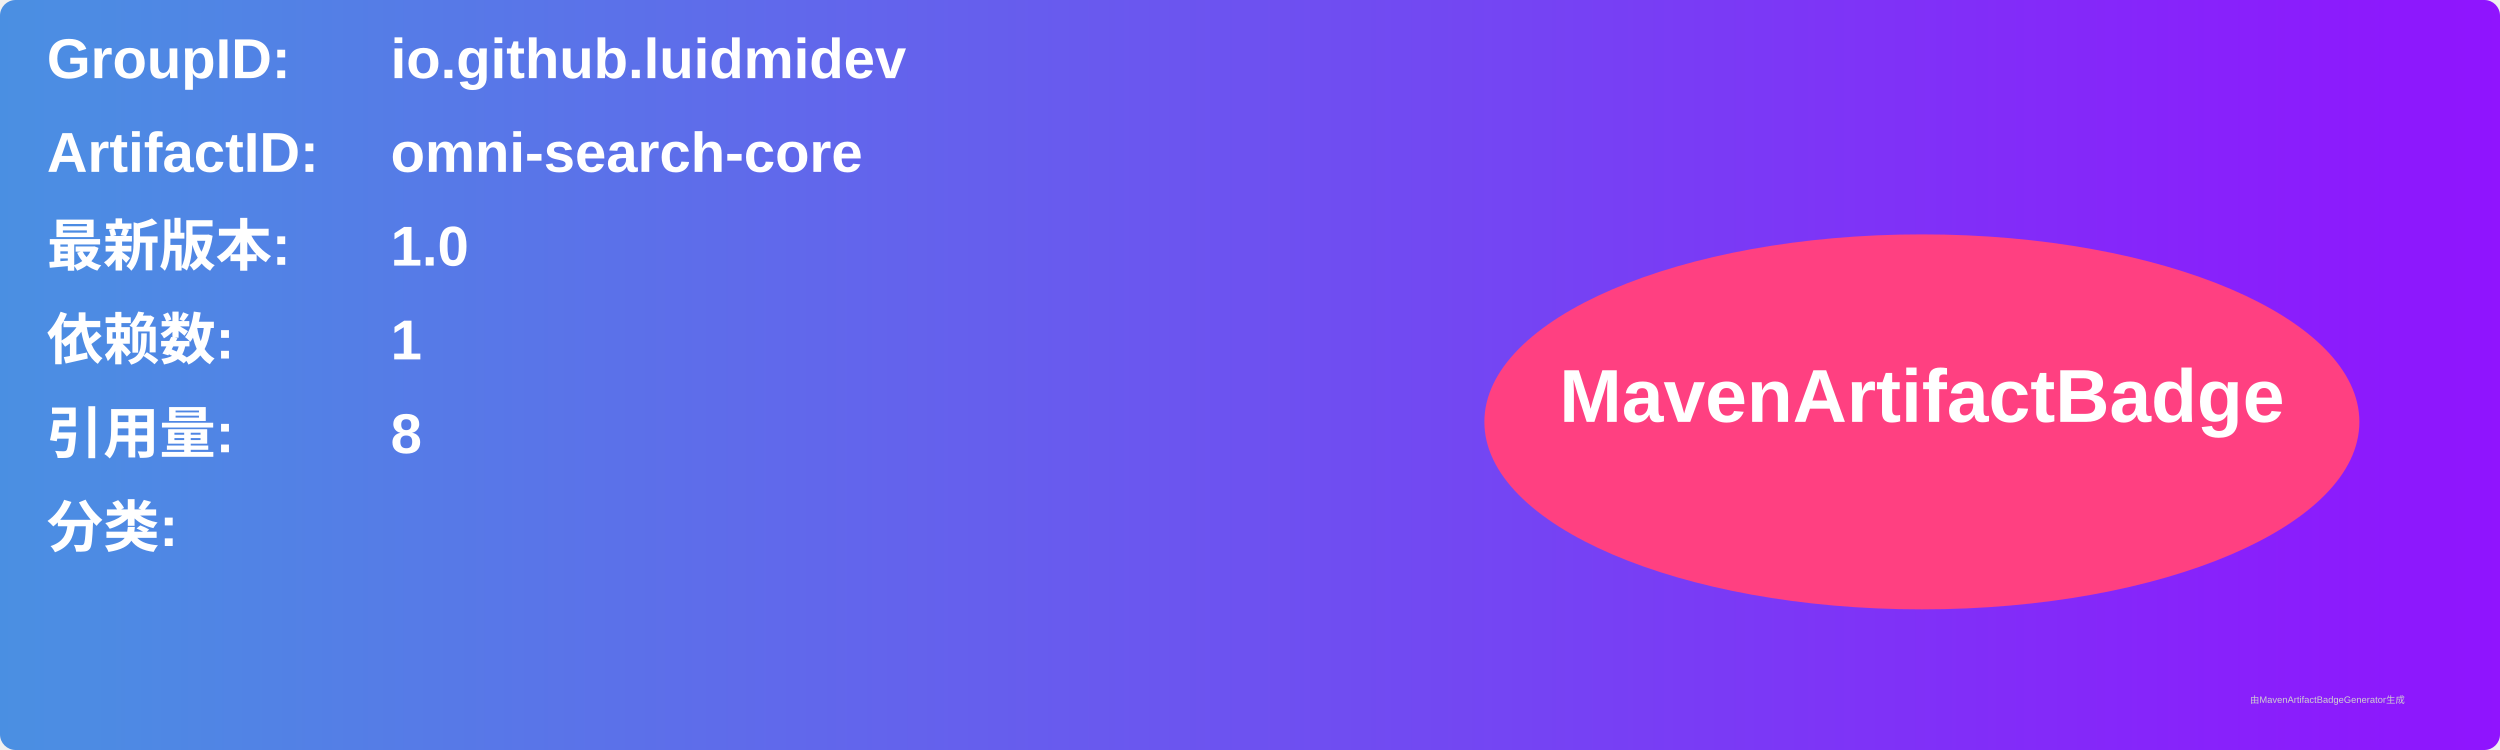
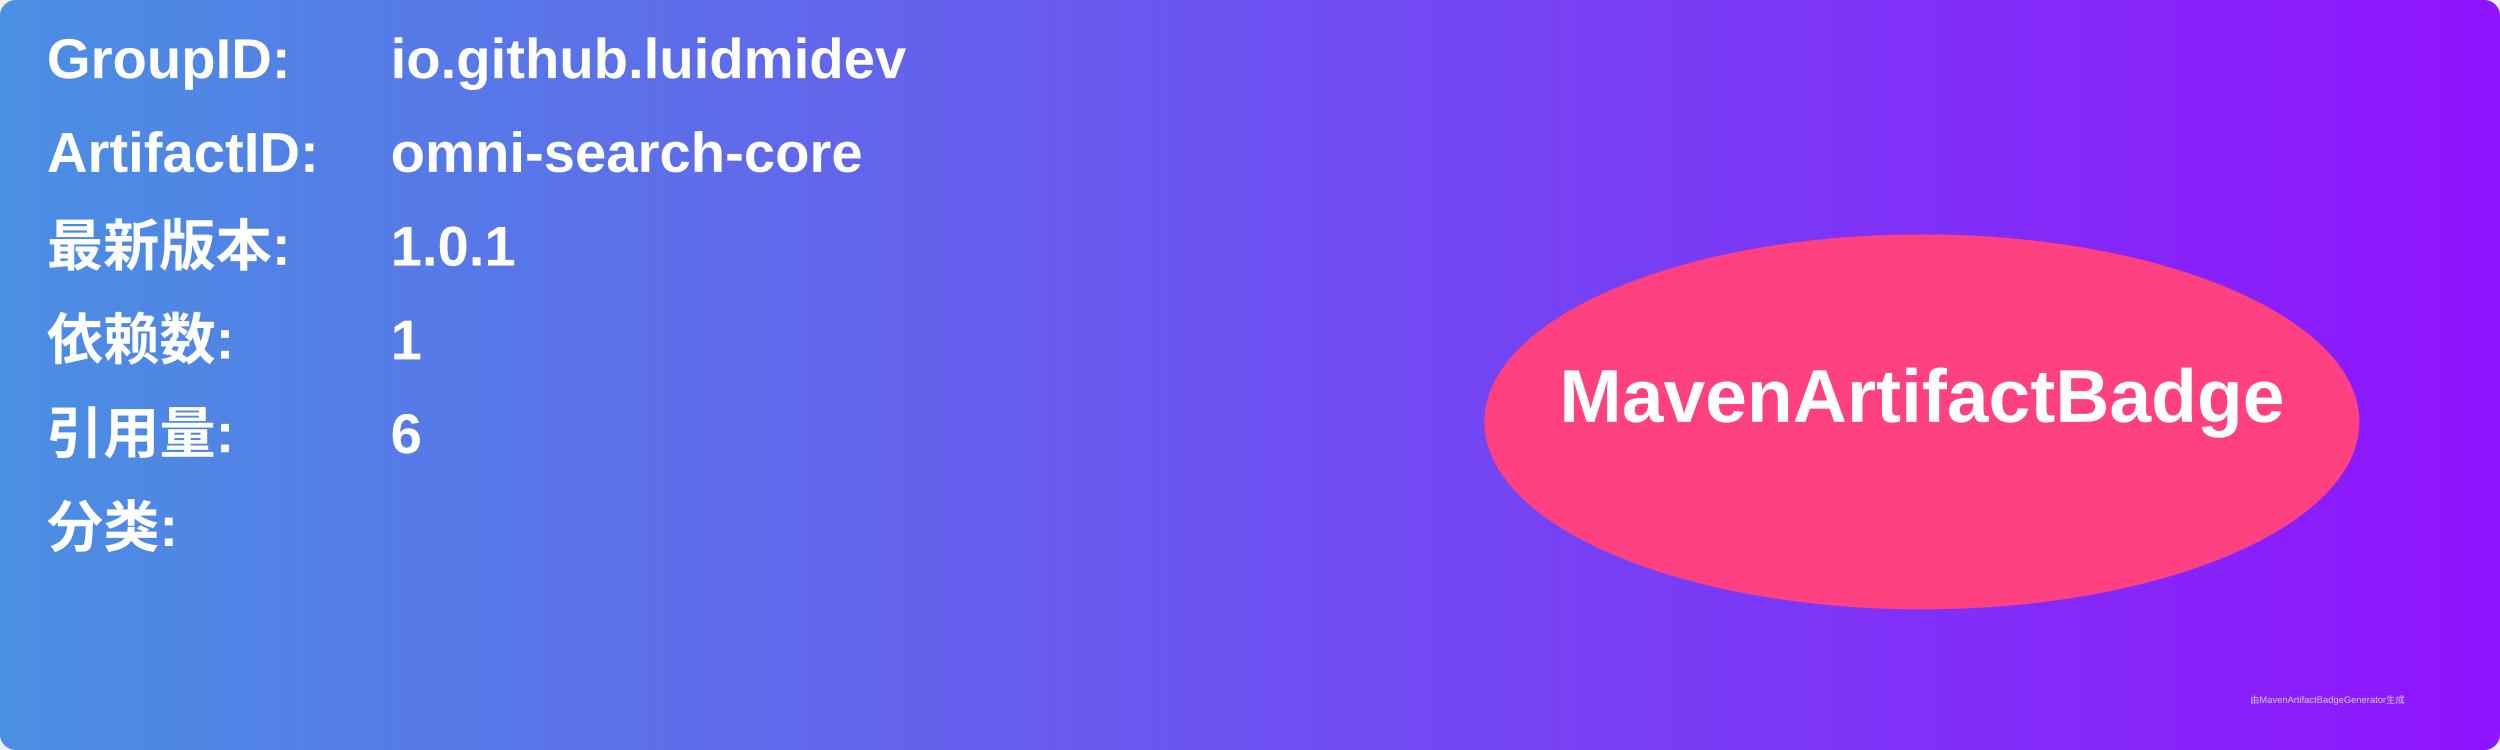
<svg xmlns="http://www.w3.org/2000/svg" width="800" height="240" viewBox="0 0 800 240">
  <linearGradient id="grad" x1="0%" y1="0%" x2="100%" y2="0%">
    <stop offset="0%" stop-color="#4a90e2" />
    <stop offset="100%" stop-color="#9013fe" />
  </linearGradient>
  <rect width="100%" height="100%" rx="5" ry="5" fill="url(#grad)" />
  <g transform="translate(15, 15)">
    <text x="0" y="10" font-family="Arial" font-size="18" fill="white" font-weight="bold" width="260">GroupID:</text>
    <text x="110" y="10" font-family="Arial" font-size="18" fill="white" font-weight="bold" width="460">io.github.luidmidev</text>
    <text x="0" y="40" font-family="Arial" font-size="18" fill="white" font-weight="bold" width="260">ArtifactID:</text>
    <text x="110" y="40" font-family="Arial" font-size="18" fill="white" font-weight="bold" width="460">omni-search-core</text>
    <text x="0" y="70" font-family="Arial" font-size="18" fill="white" font-weight="bold">最新版本:</text>
    <text x="110" y="70" font-family="Arial" font-size="18" fill="white" font-weight="bold">
-       <tspan font-weight="bold">1.0</tspan>
+       <tspan font-weight="bold">1.0.1</tspan>
    </text>
    <text x="0" y="100" font-family="Arial" font-size="18" fill="white" font-weight="bold">依赖数: </text>
    <text x="110" y="100" font-family="Arial" font-size="18" fill="white">
      <tspan font-weight="bold">1</tspan>
    </text>
    <text x="0" y="130" font-family="Arial" font-size="18" fill="white" font-weight="bold">引用量: </text>
    <text x="110" y="130" font-family="Arial" font-size="18" fill="white">
-       <tspan font-weight="bold">8</tspan>
+       <tspan font-weight="bold">6</tspan>
    </text>
    <text x="0" y="160" font-family="Arial" font-size="18" fill="white" font-weight="bold">分类:</text>
    <text x="10" y="190" font-family="Arial" font-size="10" fill="white">
      <tspan font-weight="bold" />
    </text>
    <ellipse cx="600" cy="120" rx="140" ry="60" fill="#ff4081" />
    <text x="600" y="120" text-anchor="middle" font-family="Arial" font-size="24" fill="white" font-weight="bold">MavenArtifactBadge</text>
  </g>
  <text x="720" y="225" font-family="Arial" font-size="3" fill="#d0d0d0">由MavenArtifactBadgeGenerator生成</text>
</svg>
